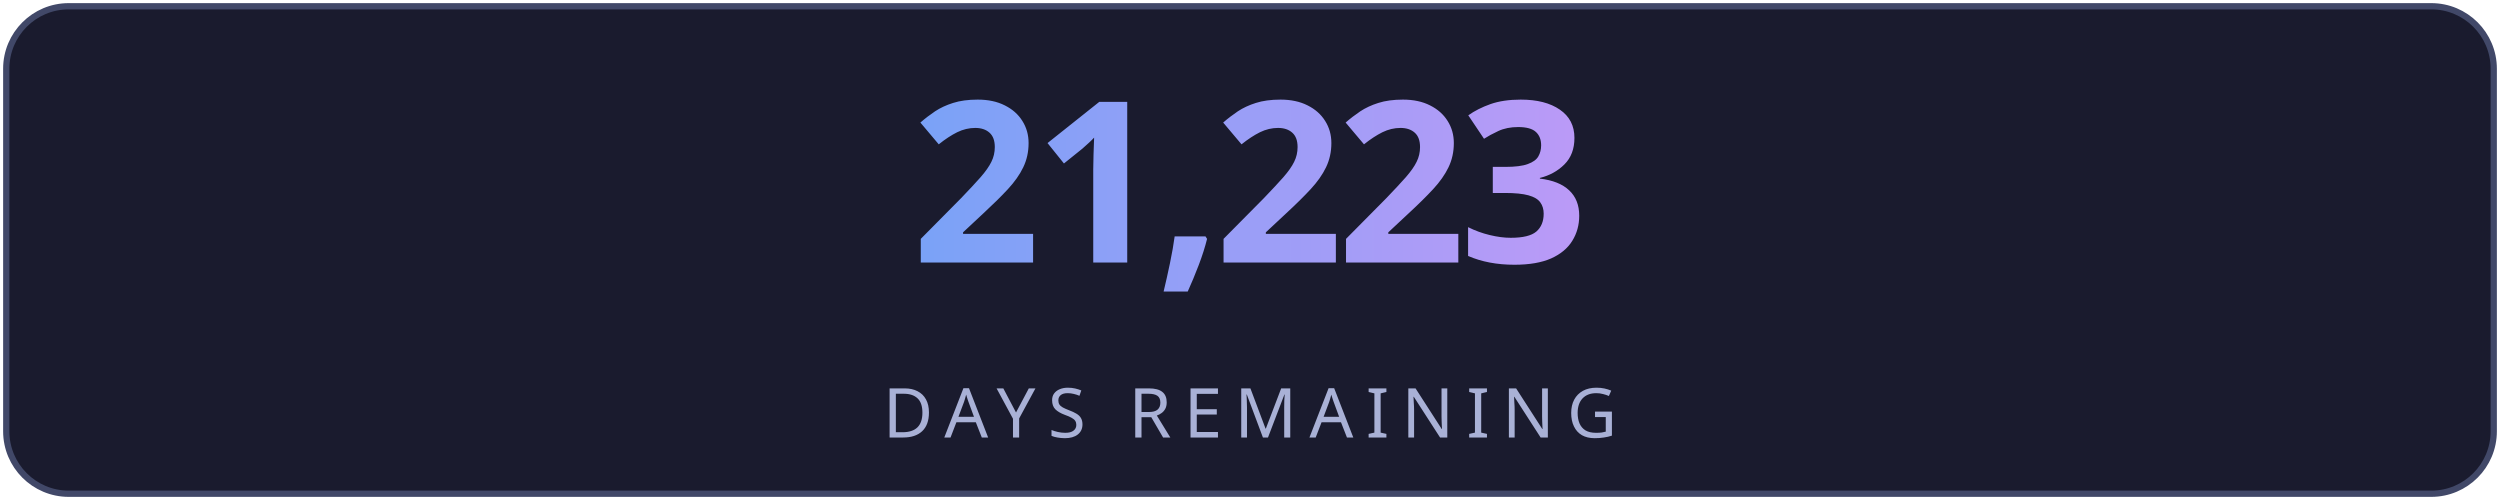
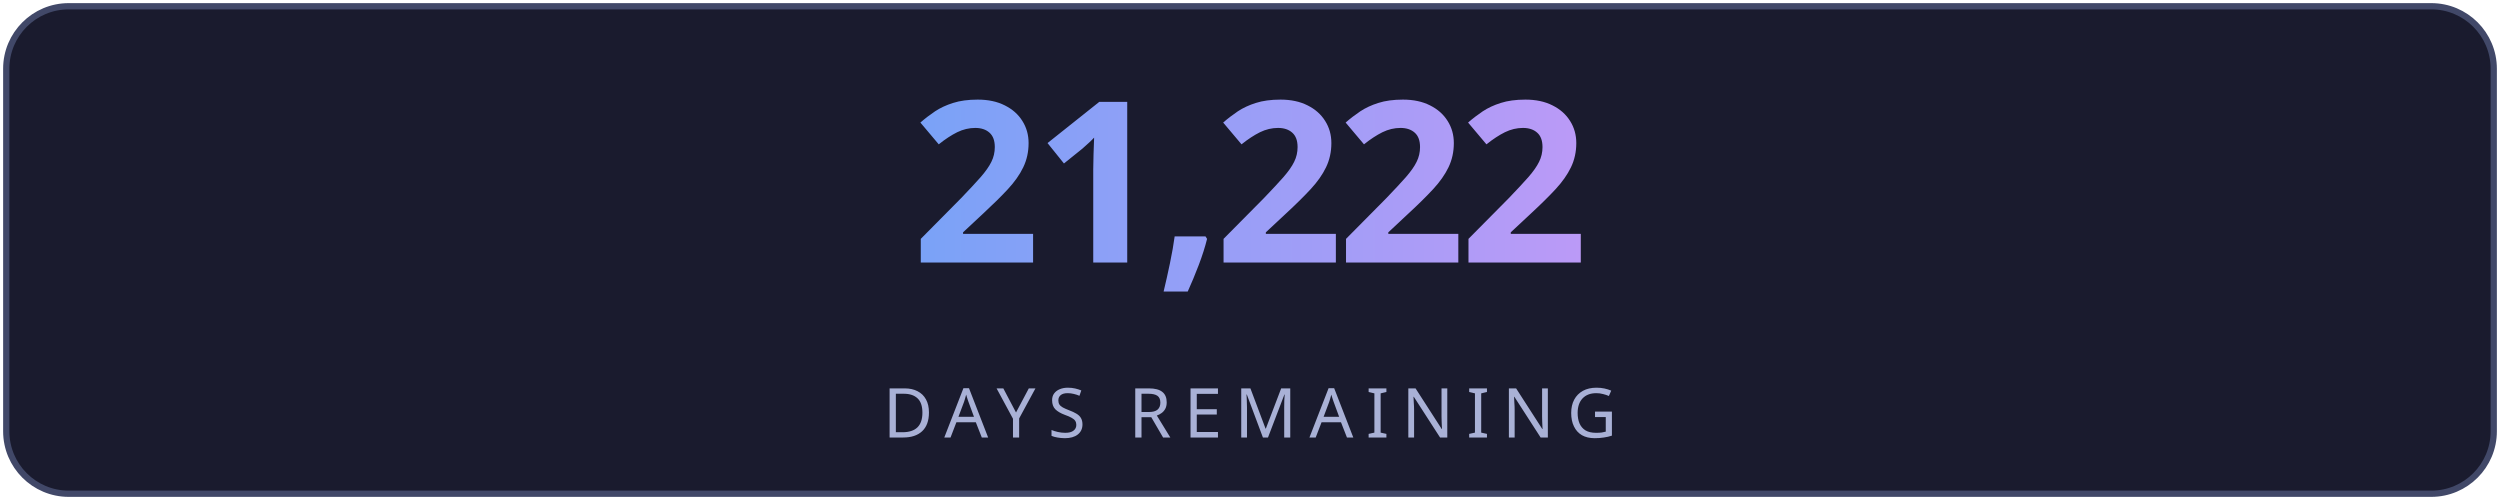
<svg xmlns="http://www.w3.org/2000/svg" width="400" height="80" viewBox="0 0 400 80" fill="none">
  <defs>
    <linearGradient id="g" x1="0" y1="0" x2="1" y2="0">
      <stop offset="0%" stop-color="#7aa2f7" />
      <stop offset="100%" stop-color="#bb9af7" />
    </linearGradient>
    <linearGradient id="lg" x1="0" y1="0" x2="1" y2="0">
      <stop offset="0%" stop-color="#7aa2f7" stop-opacity="0" />
      <stop offset="50%" stop-color="#7aa2f7" stop-opacity="0.6" />
      <stop offset="100%" stop-color="#bb9af7" stop-opacity="0" />
    </linearGradient>
    <filter id="glow">
      <feGaussianBlur stdDeviation="3" result="blur" />
      <feMerge>
        <feMergeNode in="blur" />
        <feMergeNode in="SourceGraphic" />
      </feMerge>
    </filter>
  </defs>
  <rect fill="#1a1b2e" stroke="#414868" x="1" y="1" width="398" height="78" rx="10" stroke-width="1" />
-   <text fill="url(#g)" x="200" y="42" font-size="36" font-weight="700" text-anchor="middle" font-family="'Segoe UI', system-ui, sans-serif" letter-spacing="-1">21,223</text>
+   <text fill="url(#g)" x="200" y="42" font-size="36" font-weight="700" text-anchor="middle" font-family="'Segoe UI', system-ui, sans-serif" letter-spacing="-1">21,222</text>
  <line x1="110" y1="54" x2="290" y2="54" stroke="url(#lg)" stroke-width="1" />
  <text fill="#a9b1d6" x="200" y="70" font-size="11" text-anchor="middle" font-family="'Segoe UI', system-ui, sans-serif" letter-spacing="2">DAYS REMAINING</text>
</svg>
